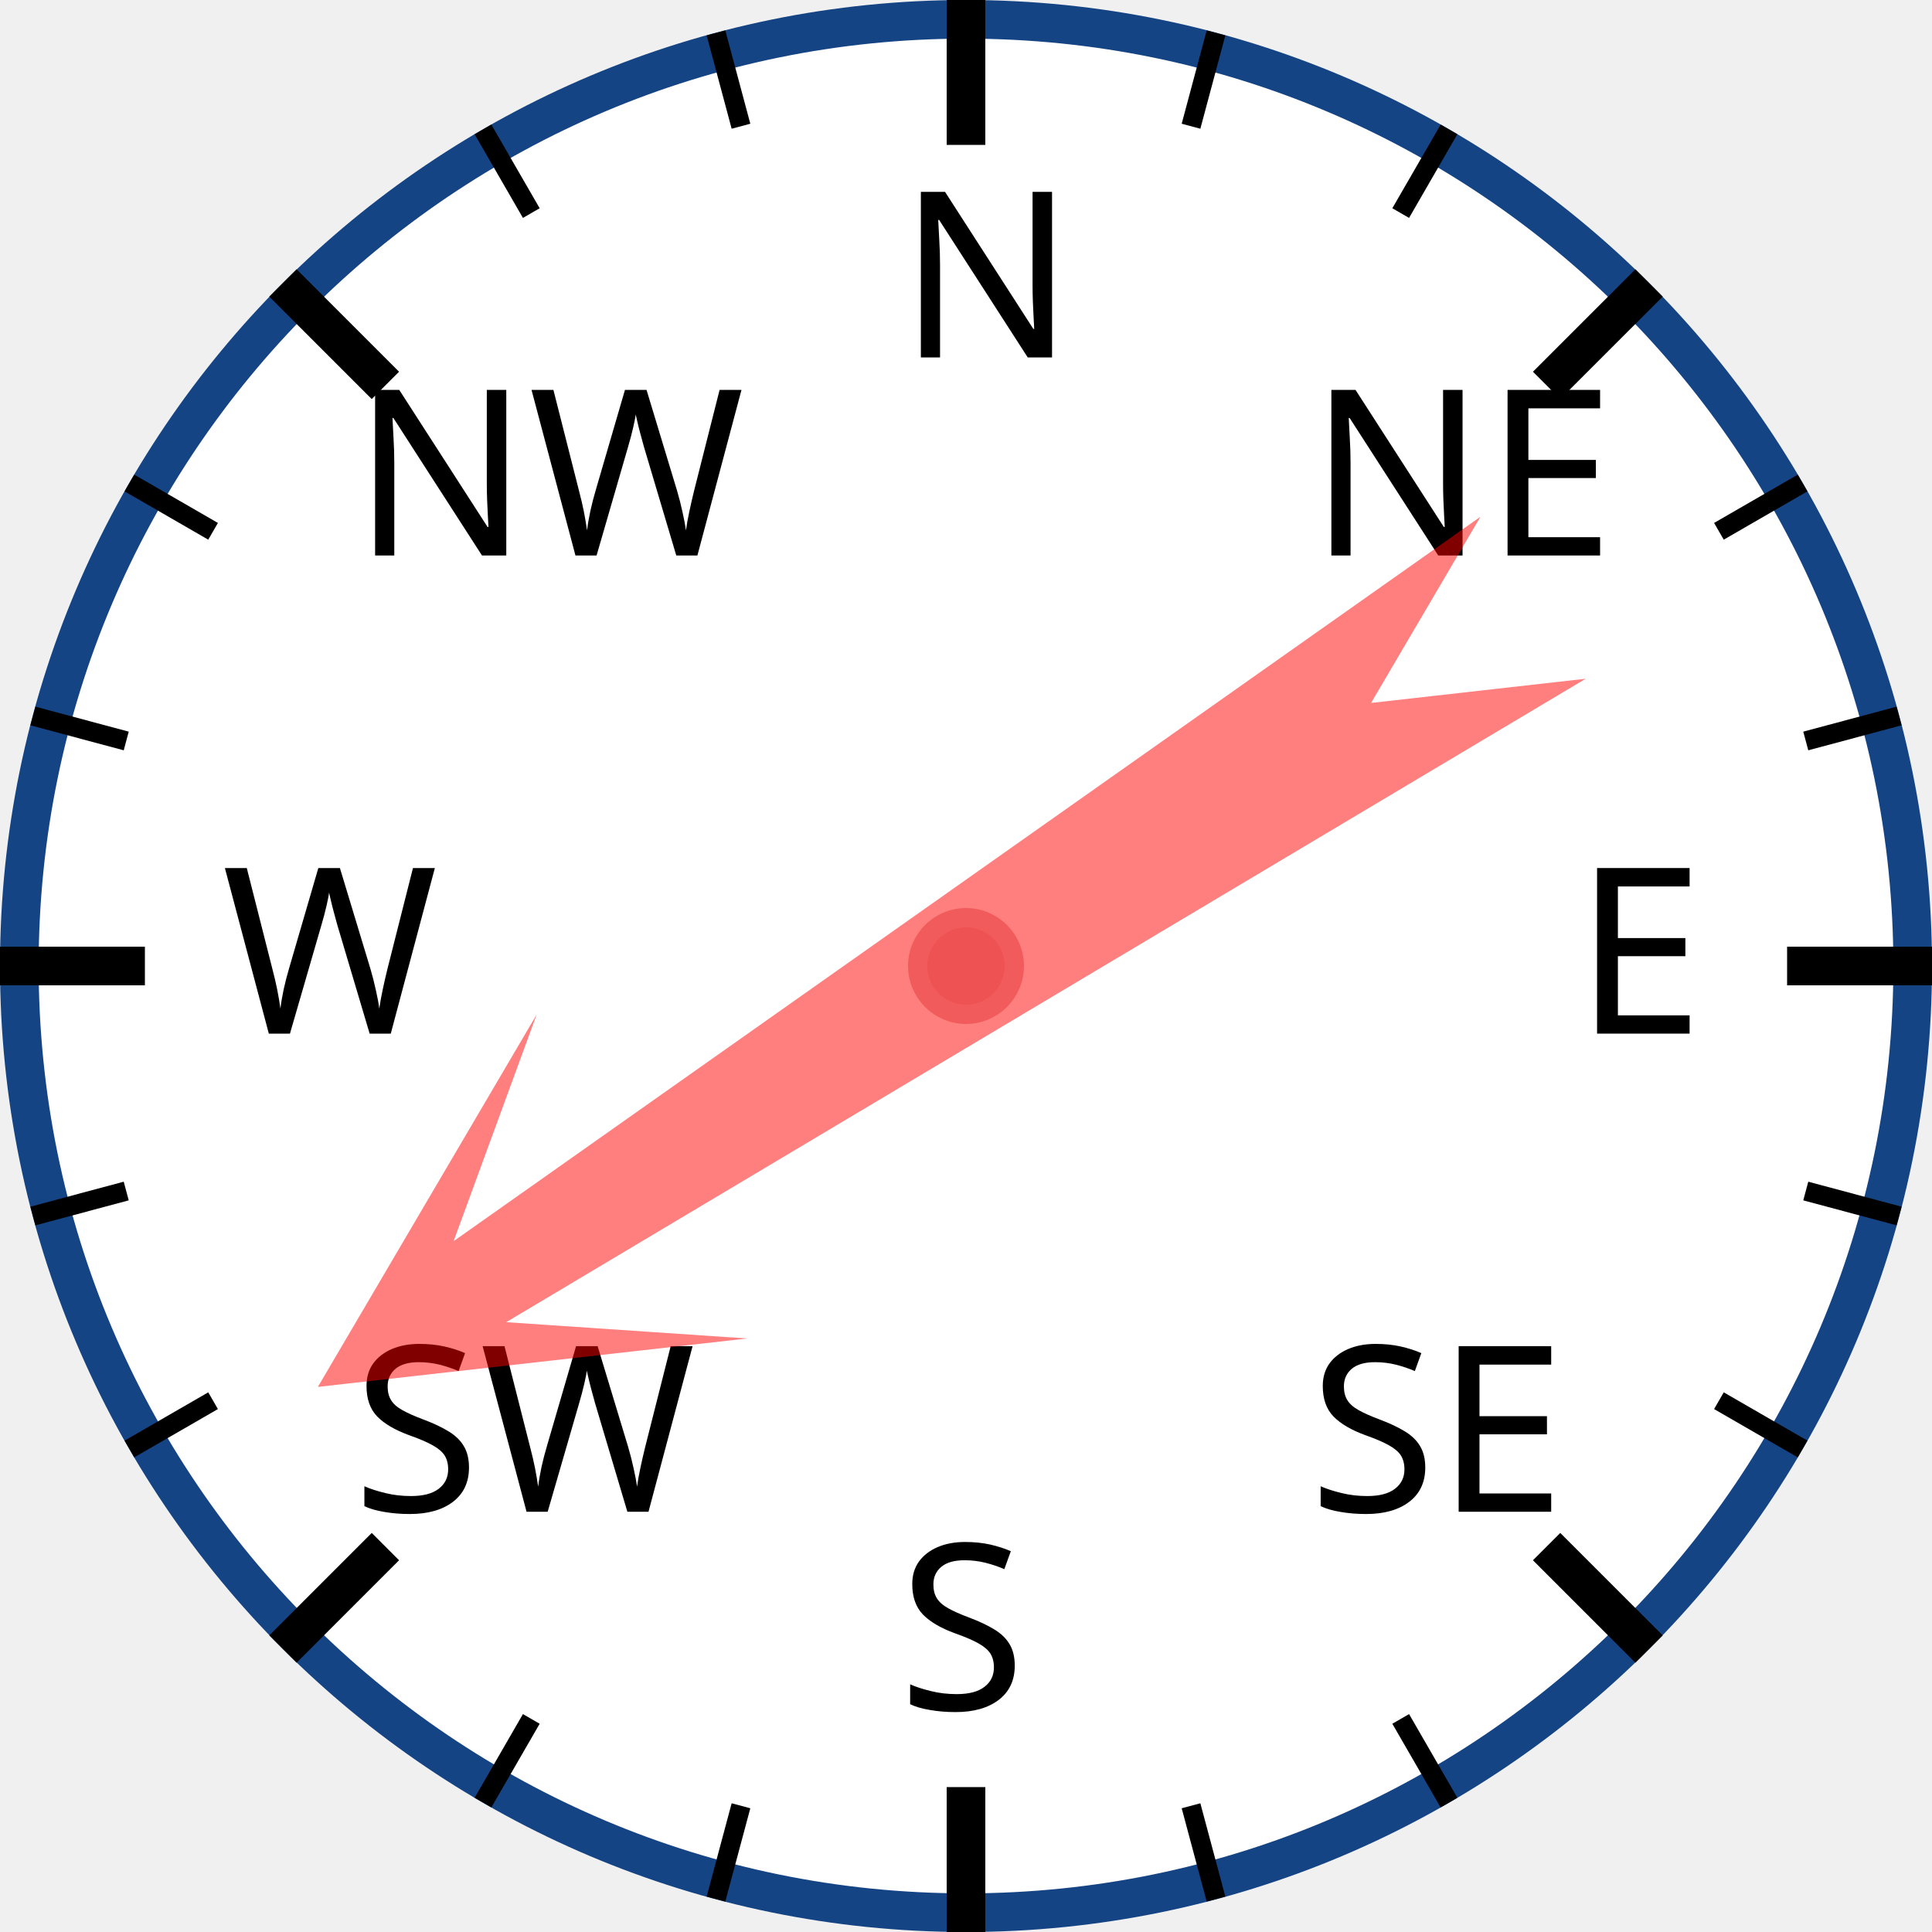
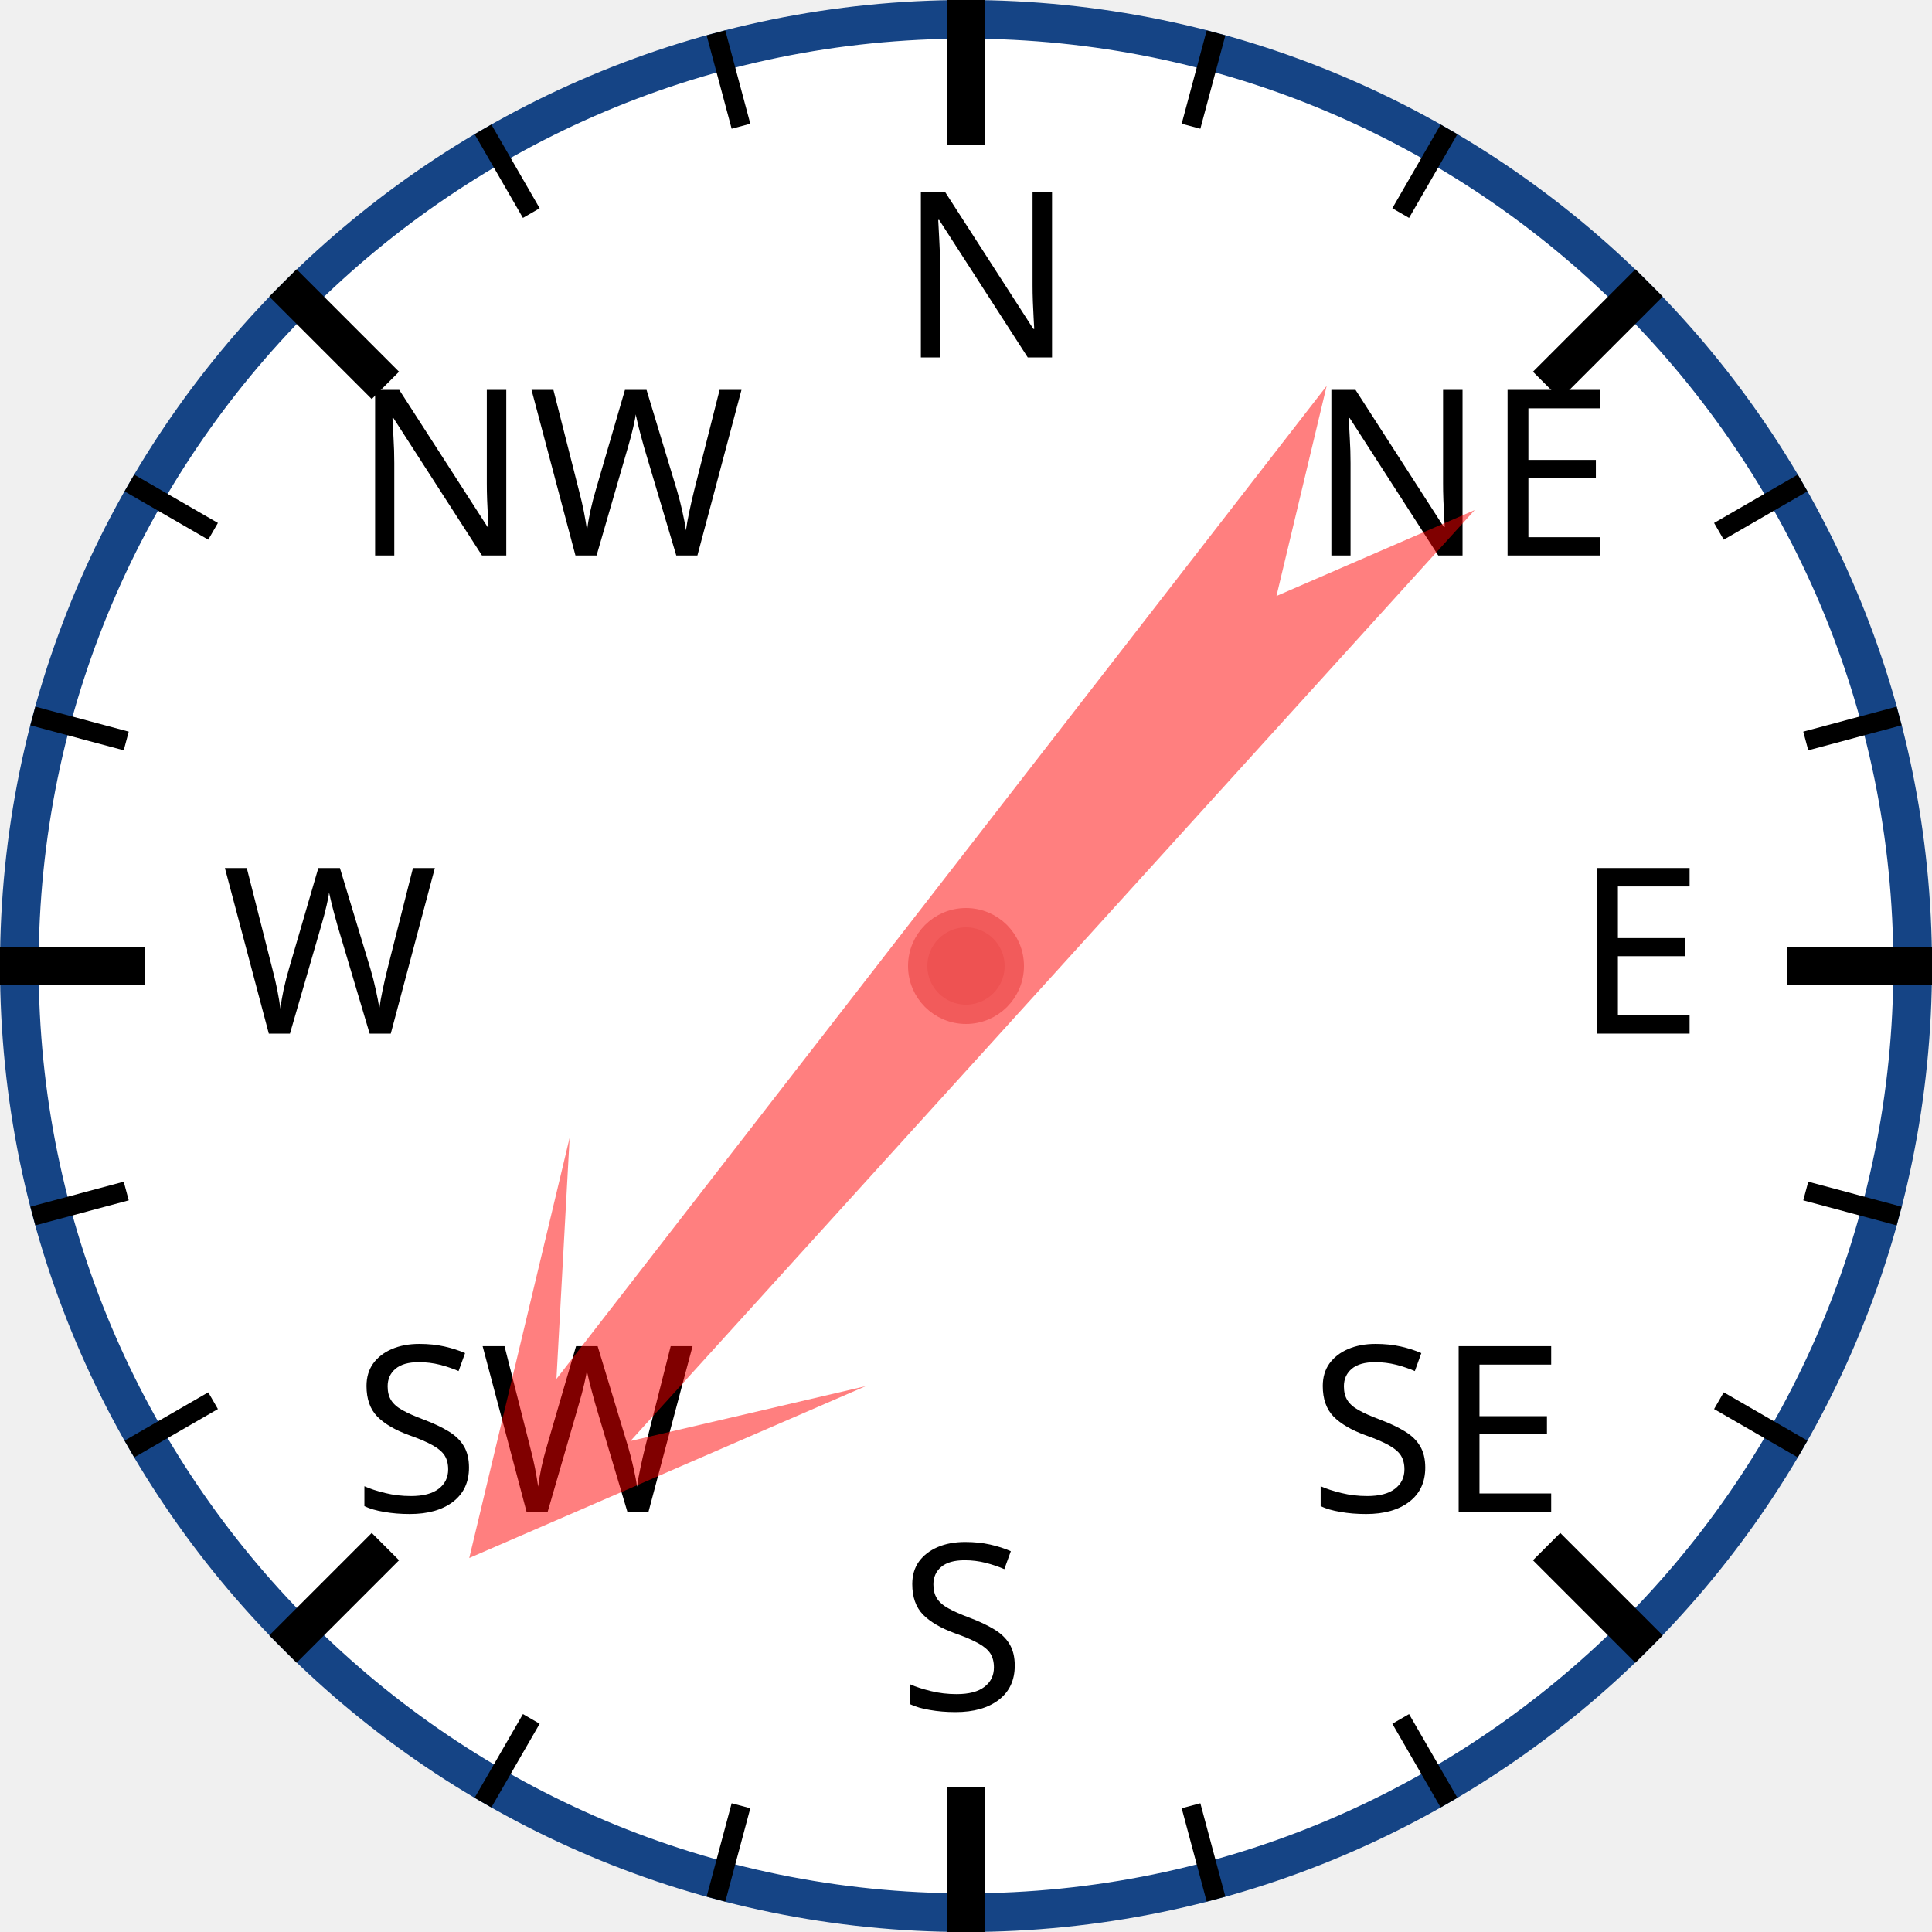
<svg xmlns="http://www.w3.org/2000/svg" width="120px" height="120px" viewBox="0 0 200 200">
  <circle cx="100" cy="100" r="98" style="fill: white; stroke: #154485; stroke-width: 4;" />
  <text x="93.0" y="37.0" style="font-family: sans-serif; font-size: 18pt;">N</text>
  <line x1="100.0" y1="0.0" x2="100.0" y2="15.0" style="stroke: black; stroke-width: 4;" />
  <line x1="74.118" y1="3.407" x2="76.706" y2="13.067" style="stroke: black; stroke-width: 2;" />
  <line x1="50" y1="13.397" x2="55" y2="22.058" style="stroke: black; stroke-width: 2;" />
  <text x="36.503" y="57.503" style="font-family: sans-serif; font-size: 18pt;">NW</text>
  <line x1="29.289" y1="29.289" x2="39.896" y2="39.896" style="stroke: black; stroke-width: 4;" />
  <line x1="13.397" y1="50" x2="22.058" y2="55" style="stroke: black; stroke-width: 2;" />
  <line x1="3.407" y1="74.118" x2="13.067" y2="76.706" style="stroke: black; stroke-width: 2;" />
  <text x="23.0" y="107.0" style="font-family: sans-serif; font-size: 18pt;">W</text>
  <line x1="0.0" y1="100.0" x2="15.0" y2="100.0" style="stroke: black; stroke-width: 4;" />
  <line x1="3.407" y1="125.882" x2="13.067" y2="123.294" style="stroke: black; stroke-width: 2;" />
  <line x1="13.397" y1="150" x2="22.058" y2="145" style="stroke: black; stroke-width: 2;" />
  <text x="36.503" y="156.497" style="font-family: sans-serif; font-size: 18pt;">SW</text>
  <line x1="29.289" y1="170.711" x2="39.896" y2="160.104" style="stroke: black; stroke-width: 4;" />
  <line x1="50" y1="186.603" x2="55" y2="177.942" style="stroke: black; stroke-width: 2;" />
  <line x1="74.118" y1="196.593" x2="76.706" y2="186.933" style="stroke: black; stroke-width: 2;" />
  <text x="93" y="177.0" style="font-family: sans-serif; font-size: 18pt;">S</text>
  <line x1="100" y1="200.0" x2="100" y2="185.0" style="stroke: black; stroke-width: 4;" />
  <line x1="125.882" y1="196.593" x2="123.294" y2="186.933" style="stroke: black; stroke-width: 2;" />
  <line x1="150.0" y1="186.603" x2="145.0" y2="177.942" style="stroke: black; stroke-width: 2;" />
  <text x="135.497" y="156.497" style="font-family: sans-serif; font-size: 18pt;">SE</text>
  <line x1="170.711" y1="170.711" x2="160.104" y2="160.104" style="stroke: black; stroke-width: 4;" />
  <line x1="186.603" y1="150" x2="177.942" y2="145" style="stroke: black; stroke-width: 2;" />
  <line x1="196.593" y1="125.882" x2="186.933" y2="123.294" style="stroke: black; stroke-width: 2;" />
  <text x="163.0" y="107" style="font-family: sans-serif; font-size: 18pt;">E</text>
  <line x1="200.0" y1="100" x2="185.0" y2="100" style="stroke: black; stroke-width: 4;" />
  <line x1="196.593" y1="74.118" x2="186.933" y2="76.706" style="stroke: black; stroke-width: 2;" />
  <line x1="186.603" y1="50" x2="177.942" y2="55" style="stroke: black; stroke-width: 2;" />
  <text x="135.497" y="57.503" style="font-family: sans-serif; font-size: 18pt;">NE</text>
  <line x1="170.711" y1="29.289" x2="160.104" y2="39.896" style="stroke: black; stroke-width: 4;" />
  <line x1="150" y1="13.397" x2="145" y2="22.058" style="stroke: black; stroke-width: 2;" />
  <line x1="125.882" y1="3.407" x2="123.294" y2="13.067" style="stroke: black; stroke-width: 2;" />
-   <polygon points="100 20 120 60 105 40 110 170 100 150 90 170 95 40 80 60" style="fill: red; fill-opacity: 0.5;" transform="rotate(237,100,100)" />
+   <polygon points="100 20 120 60 105 40 110 170 100 150 90 170 95 40 80 60" style="fill: red; fill-opacity: 0.5;" transform="rotate(220,100,100)" />
  <circle cx="100" cy="100" r="5" style="fill: #EE5252; stroke: #F25B5B; stroke-width: 2;" />
</svg>
